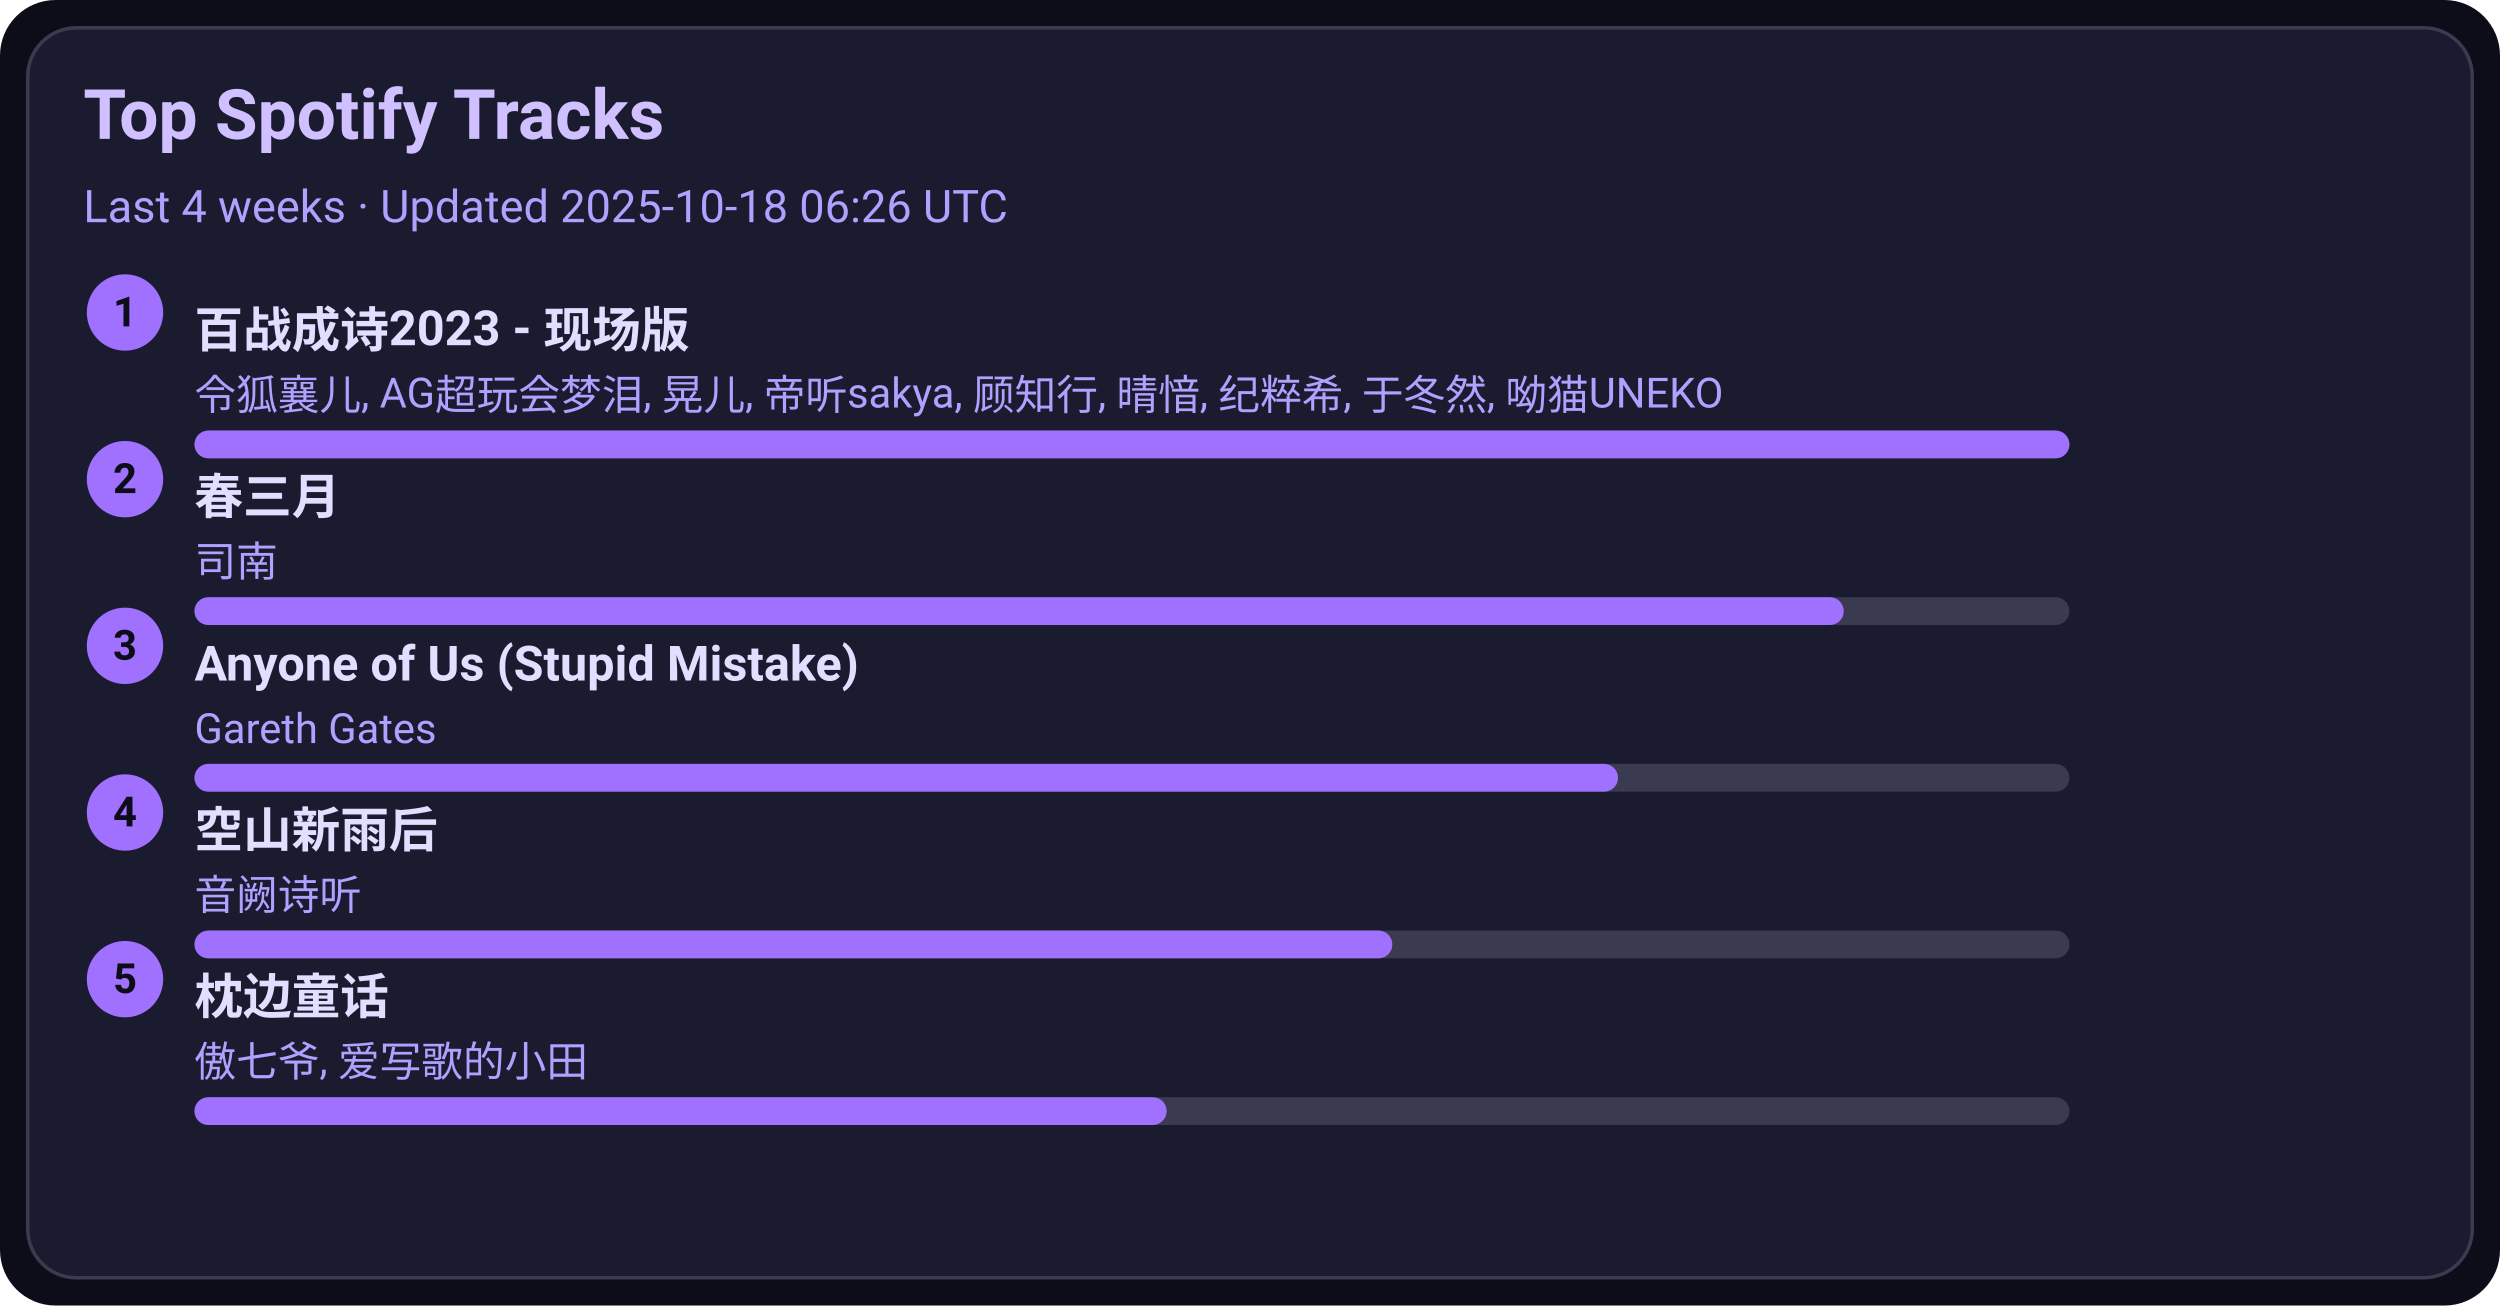
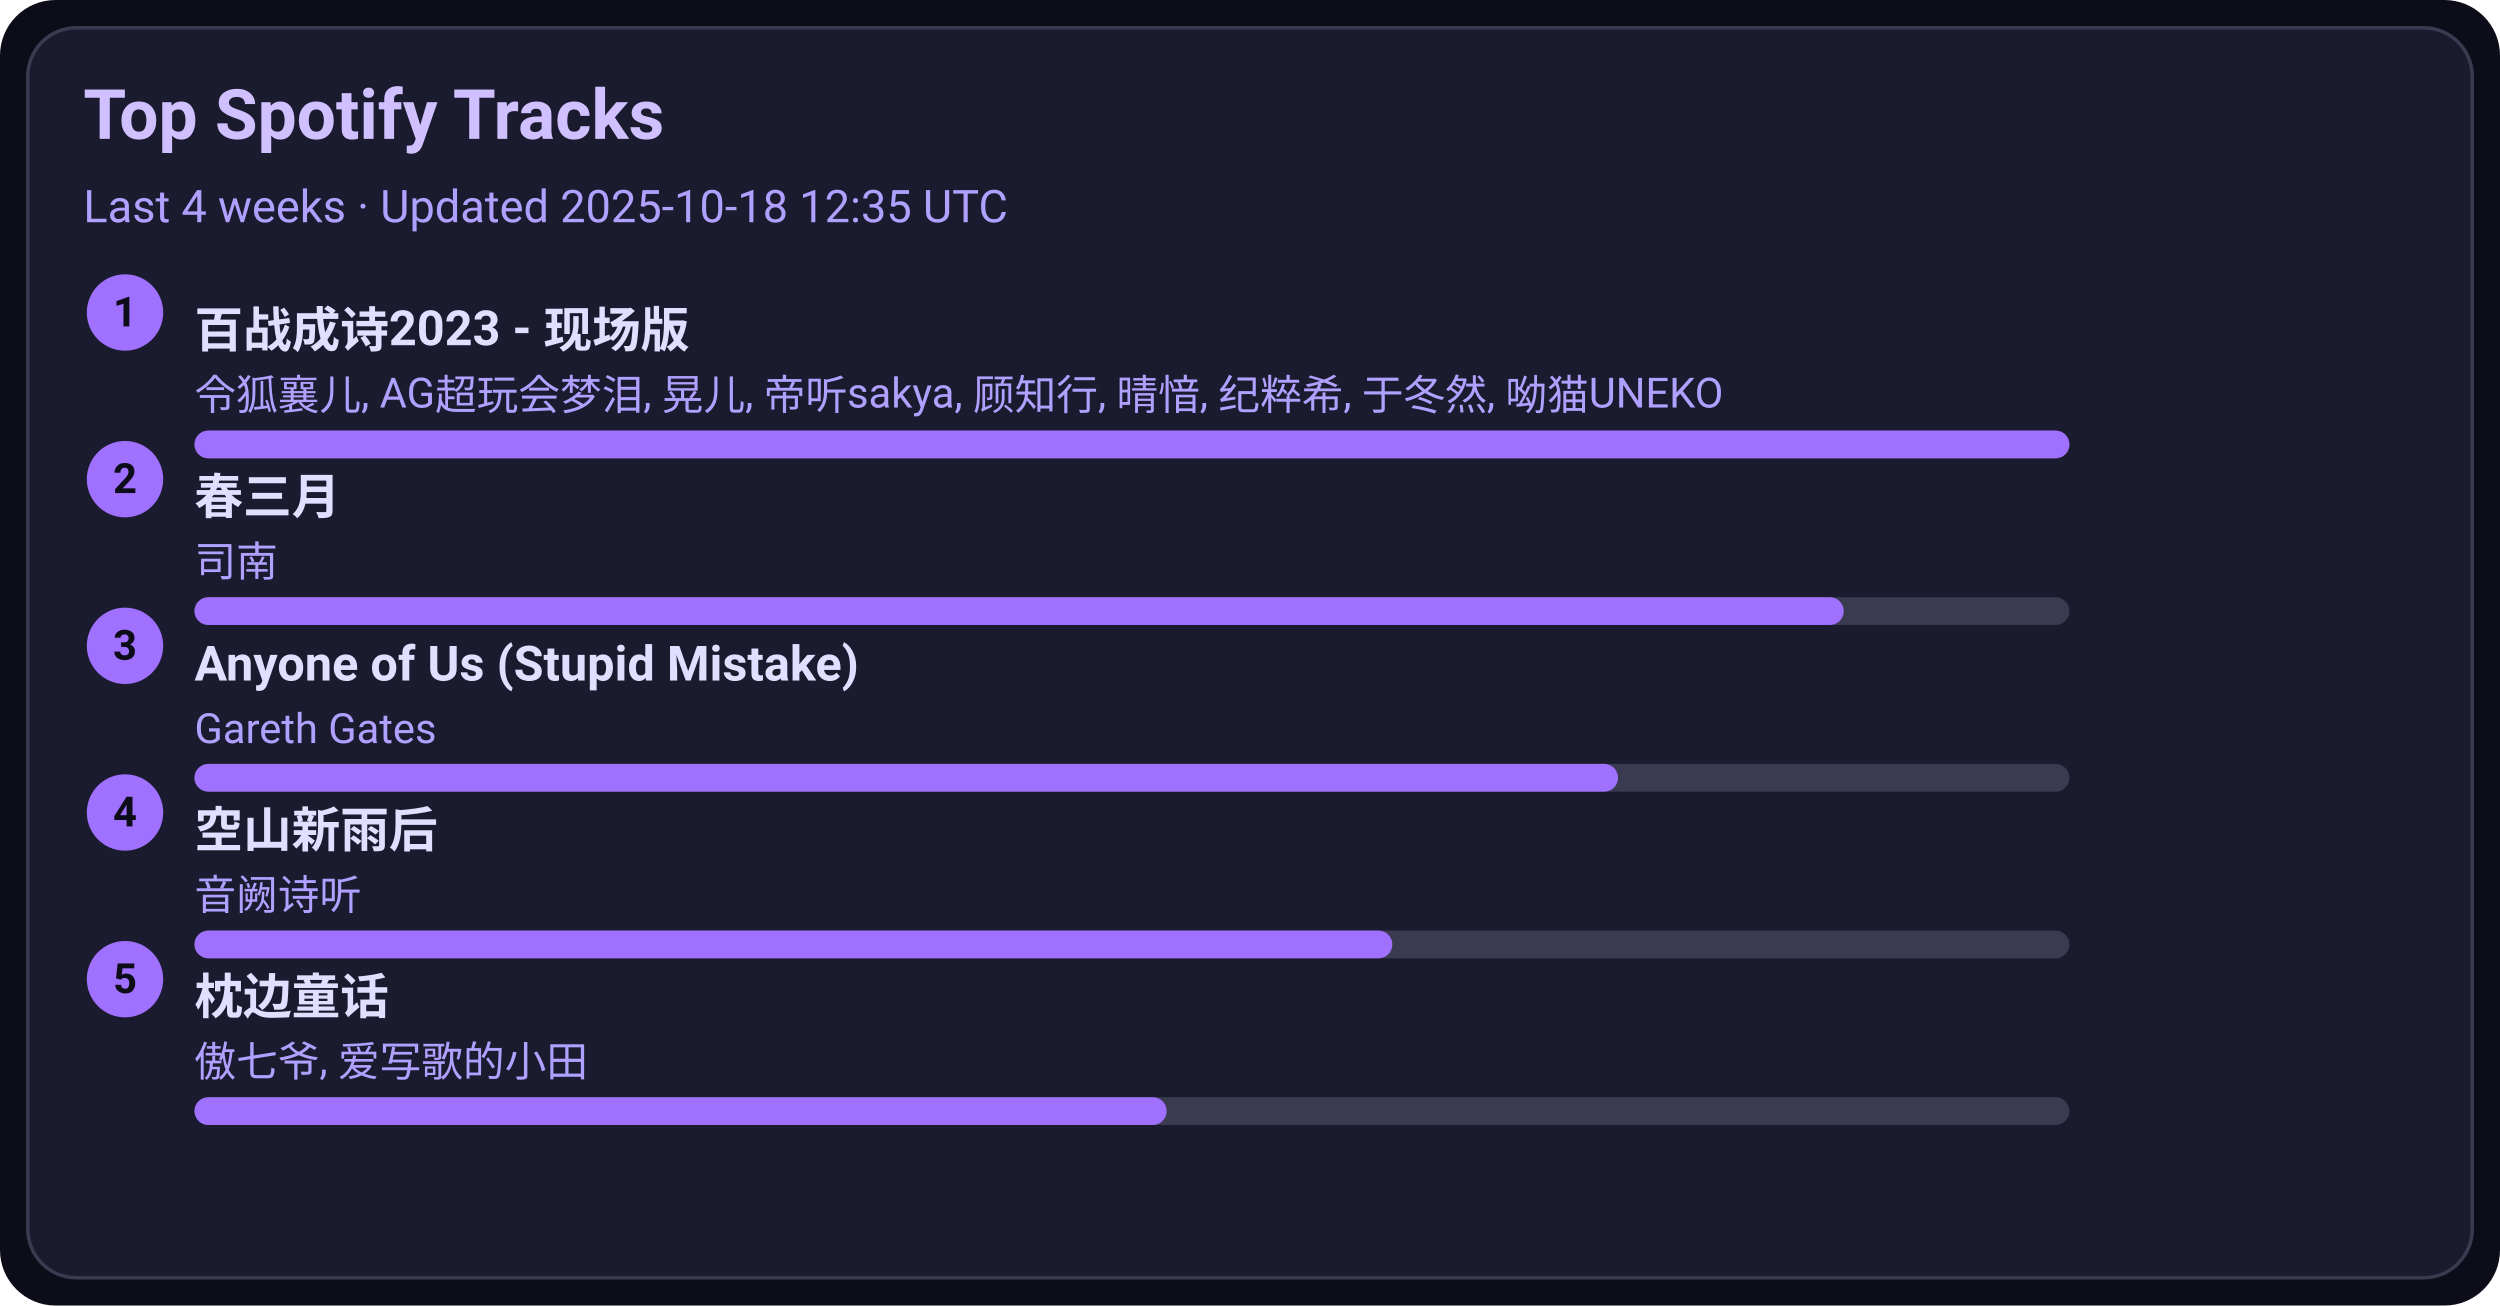
<svg xmlns="http://www.w3.org/2000/svg" width="720" height="376" viewBox="0 0 720 376">
  <style>text{font-family:-apple-system,BlinkMacSystemFont,Segoe UI,Roboto,Ubuntu,Helvetica Neue,Arial,Noto Sans,sans-serif}</style>
  <rect width="720" height="376" rx="16" fill="#0d0d1a" />
  <rect x="8" y="8" width="704" height="360" rx="14" fill="#1b1b2f" stroke="#3a3a50" />
  <text x="24" y="40" font-size="20" fill="#d0c0ff" font-weight="600">Top Spotify Tracks</text>
-   <text x="24" y="64" font-size="13" fill="#b0a0ff">Last 4 weeks · Updated 2025-10-18 06:26 UTC</text>
+   <text x="24" y="64" font-size="13" fill="#b0a0ff">Last 4 weeks · Updated 2025-10-18 12:35 UTC</text>
  <circle cx="36" cy="90" r="11" fill="#a070ff" />
  <text x="36" y="94" text-anchor="middle" font-size="12" fill="#0d0d1a" font-weight="700">1</text>
  <a href="https://open.spotify.com/track/2gttnS8fWnDwziLFt2TLEi" target="_blank" rel="noopener noreferrer">
    <text x="56" y="100" font-size="14" fill="#e0dfff" font-weight="600">百战成诗2023 - 现场版</text>
  </a>
  <text x="56" y="118" font-size="12" fill="#b0a0ff">令狐襄儿, AG超玩会梦泪, 晃儿, 帝听sakya, 顾知行, 晴愔, 纪粹希, 于冬然, 呦猫UNEKO</text>
  <rect x="56" y="124" width="540" height="8" rx="4" fill="#3a3a50" />
  <rect x="56" y="124" width="540" height="8" rx="4" fill="#a070ff" />
  <circle cx="36" cy="138" r="11" fill="#a070ff" />
  <text x="36" y="142" text-anchor="middle" font-size="12" fill="#0d0d1a" font-weight="700">2</text>
  <a href="https://open.spotify.com/track/5A9BOP4WTk2UayDlMb8w98" target="_blank" rel="noopener noreferrer">
    <text x="56" y="148" font-size="14" fill="#e0dfff" font-weight="600">春三月</text>
  </a>
  <text x="56" y="166" font-size="12" fill="#b0a0ff">司南</text>
  <rect x="56" y="172" width="540" height="8" rx="4" fill="#3a3a50" />
  <rect x="56" y="172" width="475" height="8" rx="4" fill="#a070ff" />
  <circle cx="36" cy="186" r="11" fill="#a070ff" />
  <text x="36" y="190" text-anchor="middle" font-size="12" fill="#0d0d1a" font-weight="700">3</text>
  <a href="https://open.spotify.com/track/7KZo8AI9F3Vnn3FXEYBL9f" target="_blank" rel="noopener noreferrer">
    <text x="56" y="196" font-size="14" fill="#e0dfff" font-weight="600">Anyone of Us (Stupid Mistake)</text>
  </a>
  <text x="56" y="214" font-size="12" fill="#b0a0ff">Gareth Gates</text>
  <rect x="56" y="220" width="540" height="8" rx="4" fill="#3a3a50" />
  <rect x="56" y="220" width="410" height="8" rx="4" fill="#a070ff" />
  <circle cx="36" cy="234" r="11" fill="#a070ff" />
  <text x="36" y="238" text-anchor="middle" font-size="12" fill="#0d0d1a" font-weight="700">4</text>
  <a href="https://open.spotify.com/track/7c1D58U8AIVOGlYzh5U6sk" target="_blank" rel="noopener noreferrer">
    <text x="56" y="244" font-size="14" fill="#e0dfff" font-weight="600">空山新雨后</text>
  </a>
  <text x="56" y="262" font-size="12" fill="#b0a0ff">音阙诗听</text>
  <rect x="56" y="268" width="540" height="8" rx="4" fill="#3a3a50" />
  <rect x="56" y="268" width="345" height="8" rx="4" fill="#a070ff" />
  <circle cx="36" cy="282" r="11" fill="#a070ff" />
  <text x="36" y="286" text-anchor="middle" font-size="12" fill="#0d0d1a" font-weight="700">5</text>
  <a href="https://open.spotify.com/track/3I8tlHNA9NM8dL0B23xGIY" target="_blank" rel="noopener noreferrer">
    <text x="56" y="292" font-size="14" fill="#e0dfff" font-weight="600">枕边童话</text>
  </a>
  <text x="56" y="310" font-size="12" fill="#b0a0ff">傲七爷, 爱写歌的小田</text>
  <rect x="56" y="316" width="540" height="8" rx="4" fill="#3a3a50" />
  <rect x="56" y="316" width="280" height="8" rx="4" fill="#a070ff" />
</svg>
